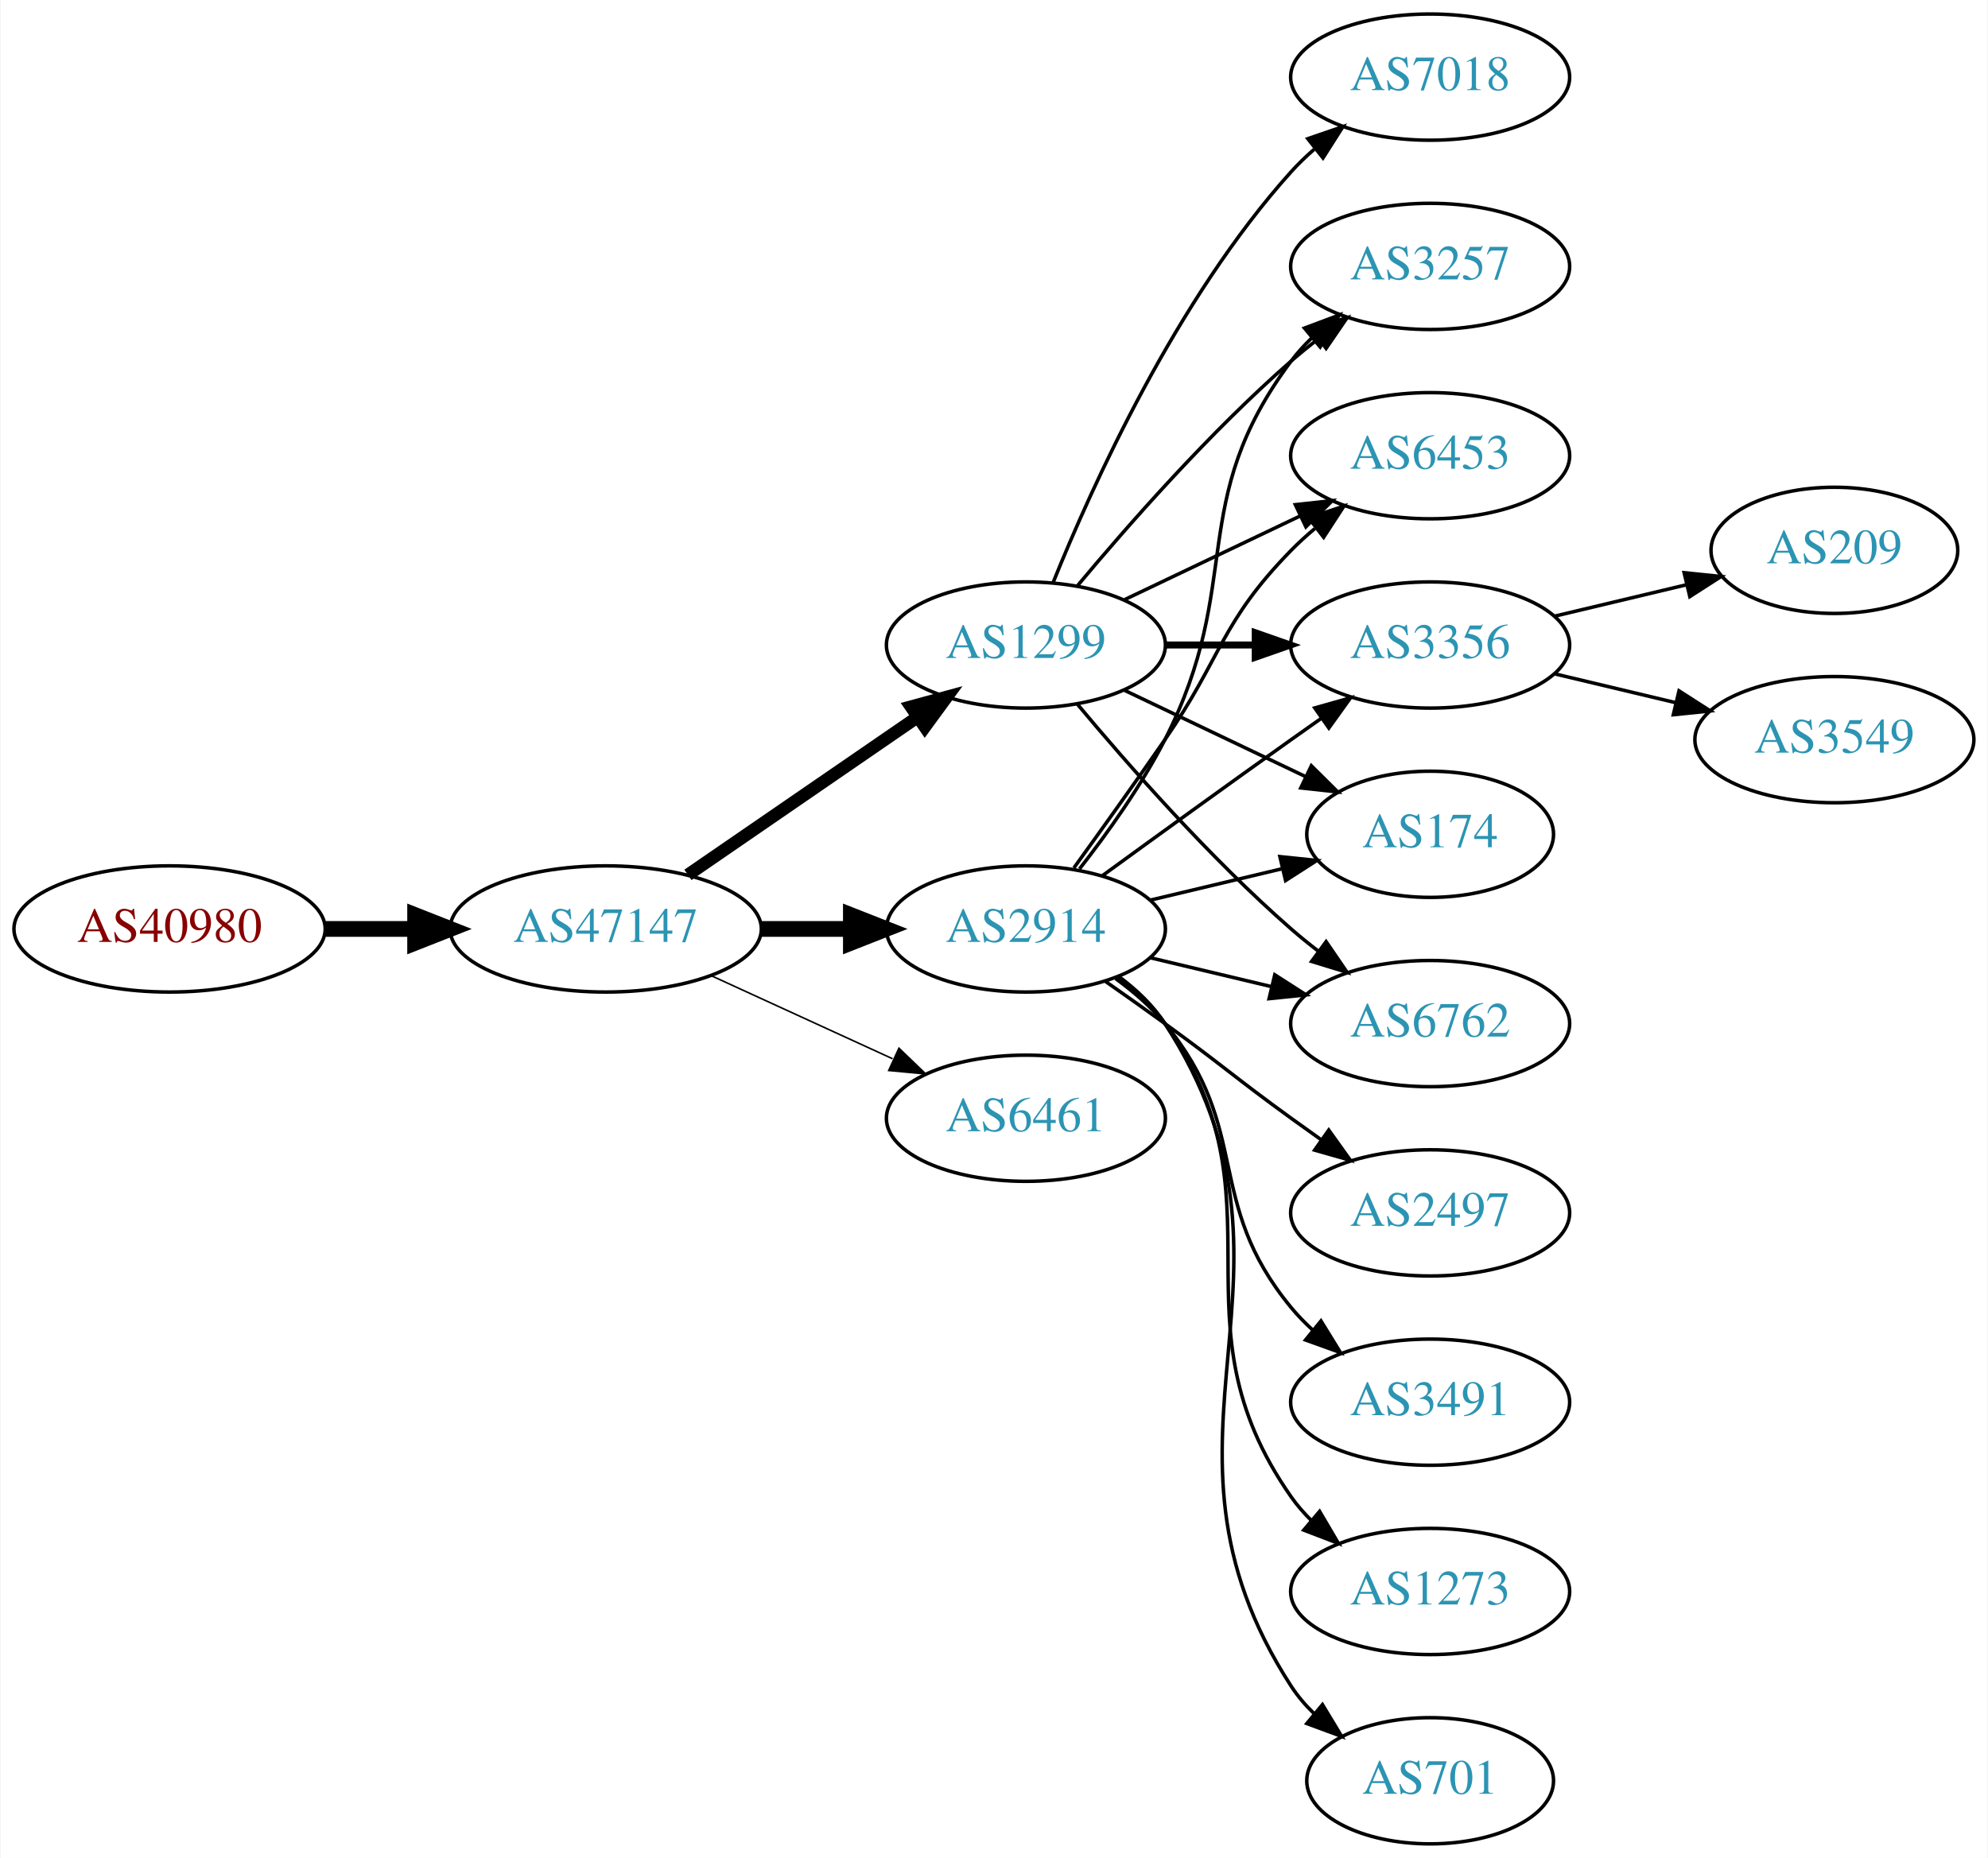
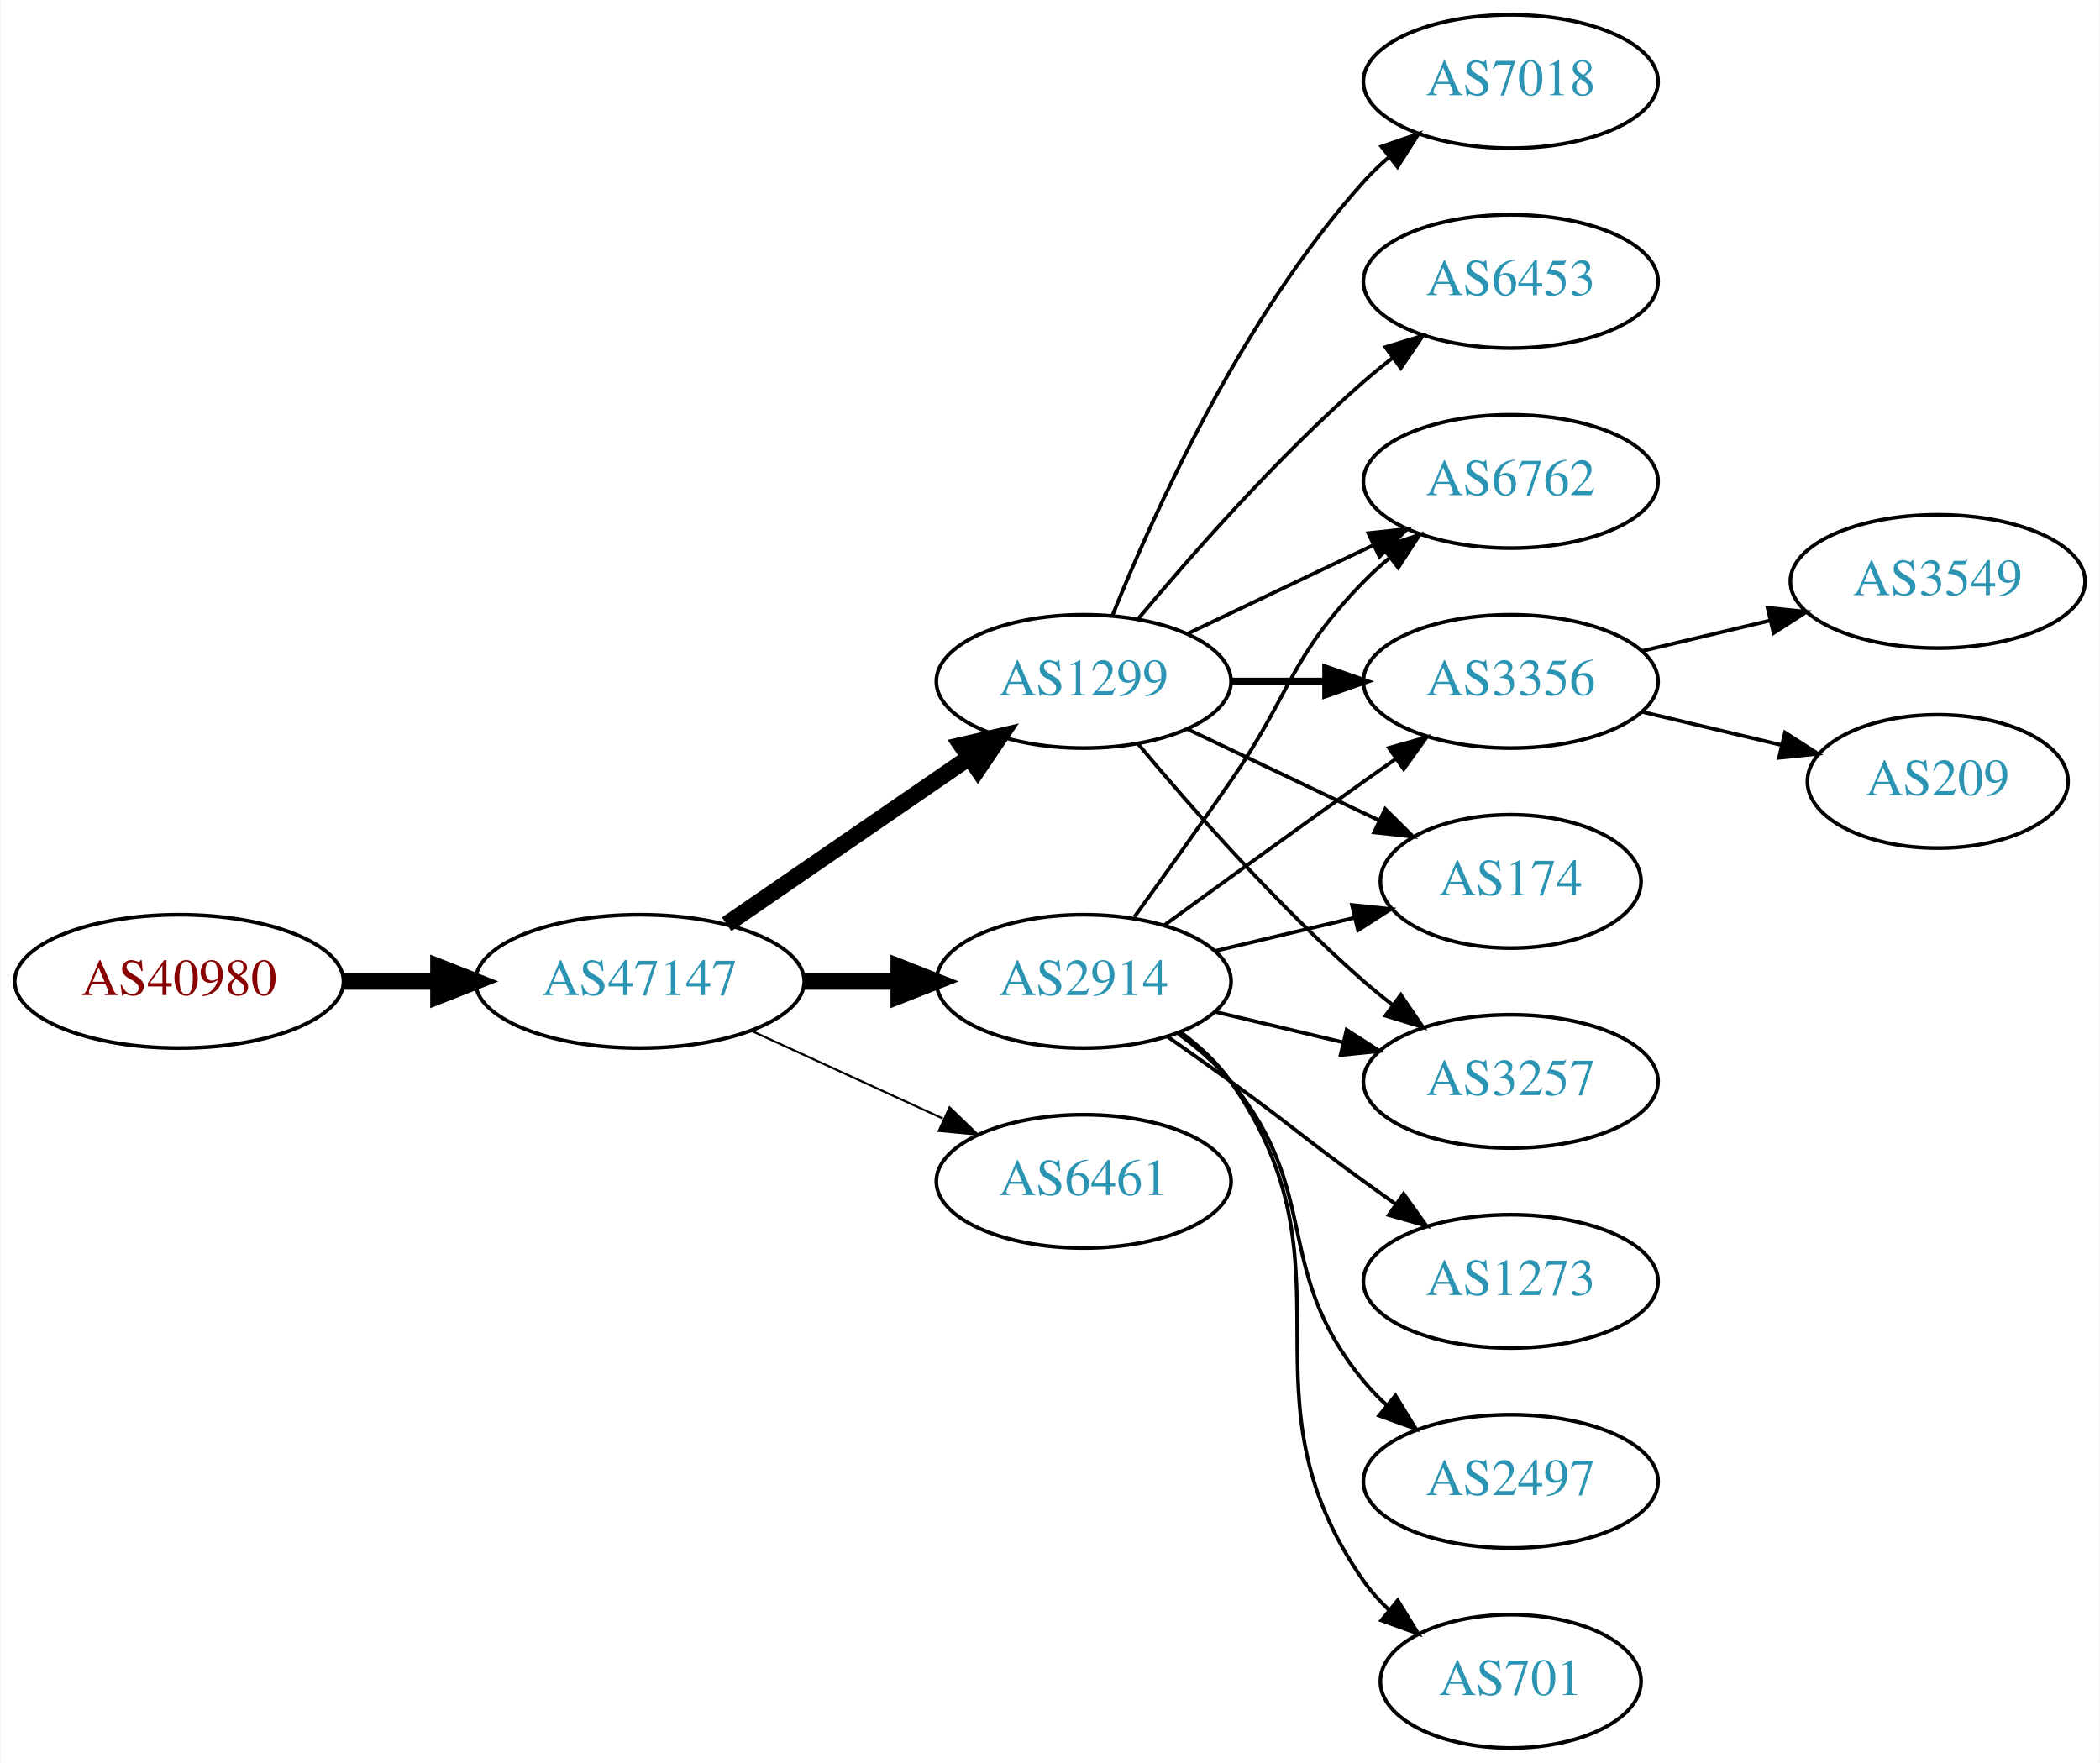
- <svg xmlns="http://www.w3.org/2000/svg" xmlns:xlink="http://www.w3.org/1999/xlink" width="567pt" height="530pt" viewBox="0.00 0.00 566.66 530.00">
-   <g id="graph0" class="graph" transform="scale(1 1) rotate(0) translate(4 526)">
-     <polygon fill="white" stroke="none" points="-4,4 -4,-526 562.663,-526 562.663,4 -4,4" />
+ <svg xmlns="http://www.w3.org/2000/svg" xmlns:xlink="http://www.w3.org/1999/xlink" width="567pt" height="476pt" viewBox="0.00 0.00 566.66 476.00">
+   <g id="graph0" class="graph" transform="scale(1 1) rotate(0) translate(4 472)">
+     <polygon fill="white" stroke="none" points="-4,4 -4,-472 562.663,-472 562.663,4 -4,4" />
    <g id="node1" class="node">
      <g id="a_node1">
        <a xlink:href="/asn/40980" xlink:title="AS40980 ~ powered by ANX [AT]">
-           <ellipse fill="#ffffff" stroke="black" cx="44.196" cy="-261" rx="44.393" ry="18" />
-           <text text-anchor="middle" x="44.196" y="-257.3" font-family="Times,serif" font-size="14.00" fill="#880000">AS40980</text>
+           <ellipse fill="#ffffff" stroke="black" cx="44.196" cy="-207" rx="44.393" ry="18" />
+           <text text-anchor="middle" x="44.196" y="-203.3" font-family="Times,serif" font-size="14.00" fill="#880000">AS40980</text>
        </a>
      </g>
    </g>
    <g id="node2" class="node">
      <g id="a_node2">
        <a xlink:href="/asn/47147" xlink:title="AS47147 ~ ANEXIA Internetdienstleistungs GmbH [AT]">
-           <ellipse fill="#ffffff" stroke="black" cx="168.588" cy="-261" rx="44.393" ry="18" />
-           <text text-anchor="middle" x="168.588" y="-257.3" font-family="Times,serif" font-size="14.00" fill="#2c94b3">AS47147</text>
+           <ellipse fill="#ffffff" stroke="black" cx="168.588" cy="-207" rx="44.393" ry="18" />
+           <text text-anchor="middle" x="168.588" y="-203.3" font-family="Times,serif" font-size="14.00" fill="#2c94b3">AS47147</text>
        </a>
      </g>
    </g>
    <g id="edge1" class="edge">
-       <path fill="none" stroke="black" stroke-width="4.5" d="M88.692,-261C96.898,-261 105.569,-261 114.041,-261" />
-       <polygon fill="black" stroke="black" stroke-width="4.5" points="114.233,-264.938 124.233,-261 114.233,-257.063 114.233,-264.938" />
+       <path fill="none" stroke="black" stroke-width="4.5" d="M88.692,-207C96.898,-207 105.569,-207 114.041,-207" />
+       <polygon fill="black" stroke="black" stroke-width="4.5" points="114.233,-210.938 124.233,-207 114.233,-203.063 114.233,-210.938" />
    </g>
    <g id="node3" class="node">
      <g id="a_node3">
        <a xlink:href="/asn/2914" xlink:title="AS2914 ~ NTT America, Inc. [US]">
-           <ellipse fill="#ffffff" stroke="black" cx="288.431" cy="-261" rx="39.794" ry="18" />
-           <text text-anchor="middle" x="288.431" y="-257.3" font-family="Times,serif" font-size="14.00" fill="#2c94b3">AS2914</text>
+           <ellipse fill="#ffffff" stroke="black" cx="288.431" cy="-207" rx="39.794" ry="18" />
+           <text text-anchor="middle" x="288.431" y="-203.3" font-family="Times,serif" font-size="14.00" fill="#2c94b3">AS2914</text>
        </a>
      </g>
    </g>
    <g id="edge2" class="edge">
-       <path fill="none" stroke="black" stroke-width="4.5" d="M212.799,-261C221.112,-261 229.875,-261 238.357,-261" />
-       <polygon fill="black" stroke="black" stroke-width="4.5" points="238.516,-264.938 248.516,-261 238.516,-257.063 238.516,-264.938" />
+       <path fill="none" stroke="black" stroke-width="4.5" d="M212.799,-207C221.112,-207 229.875,-207 238.357,-207" />
+       <polygon fill="black" stroke="black" stroke-width="4.5" points="238.516,-210.938 248.516,-207 238.516,-203.063 238.516,-210.938" />
    </g>
    <g id="node4" class="node">
      <g id="a_node4">
        <a xlink:href="/asn/1299" xlink:title="AS1299 ~ Telia Carrier [EU]">
-           <ellipse fill="#ffffff" stroke="black" cx="288.431" cy="-342" rx="39.794" ry="18" />
-           <text text-anchor="middle" x="288.431" y="-338.3" font-family="Times,serif" font-size="14.00" fill="#2c94b3">AS1299</text>
+           <ellipse fill="#ffffff" stroke="black" cx="288.431" cy="-288" rx="39.794" ry="18" />
+           <text text-anchor="middle" x="288.431" y="-284.3" font-family="Times,serif" font-size="14.00" fill="#2c94b3">AS1299</text>
        </a>
      </g>
    </g>
    <g id="edge3" class="edge">
-       <path fill="none" stroke="black" stroke-width="3.6" d="M192.031,-276.426C210.612,-289.198 237.173,-307.455 257.553,-321.463" />
-       <polygon fill="black" stroke="black" stroke-width="3.6" points="255.643,-324.398 265.867,-327.178 259.609,-318.629 255.643,-324.398" />
+       <path fill="none" stroke="black" stroke-width="4.5" d="M192.031,-222.426C210.612,-235.198 237.173,-253.455 257.553,-267.463" />
+       <polygon fill="black" stroke="black" stroke-width="4.5" points="255.396,-270.758 265.867,-273.178 259.856,-264.269 255.396,-270.758" />
    </g>
    <g id="node5" class="node">
      <g id="a_node5">
        <a xlink:href="/asn/6461" xlink:title="AS6461 ~ Zayo Bandwidth [US]">
-           <ellipse fill="#ffffff" stroke="black" cx="288.431" cy="-207" rx="39.794" ry="18" />
-           <text text-anchor="middle" x="288.431" y="-203.3" font-family="Times,serif" font-size="14.00" fill="#2c94b3">AS6461</text>
+           <ellipse fill="#ffffff" stroke="black" cx="288.431" cy="-153" rx="39.794" ry="18" />
+           <text text-anchor="middle" x="288.431" y="-149.3" font-family="Times,serif" font-size="14.00" fill="#2c94b3">AS6461</text>
        </a>
      </g>
    </g>
    <g id="edge4" class="edge">
-       <path fill="none" stroke="black" stroke-width="0.45" d="M198.718,-247.652C214.329,-240.498 233.727,-231.609 250.399,-223.97" />
-       <polygon fill="black" stroke="black" stroke-width="0.45" points="252.218,-226.986 259.851,-219.638 249.302,-220.622 252.218,-226.986" />
+       <path fill="none" stroke="black" stroke-width="0.562" d="M198.718,-193.652C214.329,-186.498 233.727,-177.609 250.399,-169.97" />
+       <polygon fill="black" stroke="black" stroke-width="0.562" points="252.218,-172.986 259.851,-165.638 249.302,-166.622 252.218,-172.986" />
    </g>
    <g id="node6" class="node">
      <g id="a_node6">
-         <a xlink:href="/asn/1273" xlink:title="AS1273 ~ Vodafone Group PLC [EU]">
-           <ellipse fill="#ffffff" stroke="black" cx="403.724" cy="-72" rx="39.794" ry="18" />
-           <text text-anchor="middle" x="403.724" y="-68.3" font-family="Times,serif" font-size="14.00" fill="#2c94b3">AS1273</text>
-         </a>
-       </g>
-     </g>
-     <g id="edge5" class="edge">
-       <path fill="none" stroke="black" d="M314.59,-247.284C319.654,-243.545 324.51,-239.096 328.077,-234 363.691,-183.131 328.464,-149.869 364.077,-99 365.75,-96.611 367.705,-94.365 369.832,-92.267" />
-       <polygon fill="black" stroke="black" points="372.196,-94.851 377.564,-85.716 367.672,-89.51 372.196,-94.851" />
+         <a xlink:href="/asn/3356" xlink:title="AS3356 ~ Level 3 Parent, LLC [US]">
+           <ellipse fill="#ffffff" stroke="black" cx="403.724" cy="-288" rx="39.794" ry="18" />
+           <text text-anchor="middle" x="403.724" y="-284.3" font-family="Times,serif" font-size="14.00" fill="#2c94b3">AS3356</text>
+         </a>
+       </g>
+     </g>
+     <g id="edge19" class="edge">
+       <path fill="none" stroke="black" d="M310.279,-222.222C325.213,-233.091 345.827,-248.025 364.077,-261 366.898,-263.005 369.841,-265.085 372.789,-267.159" />
+       <polygon fill="black" stroke="black" points="370.816,-270.05 381.013,-272.926 374.835,-264.319 370.816,-270.05" />
    </g>
    <g id="node7" class="node">
      <g id="a_node7">
+         <a xlink:href="/asn/174" xlink:title="AS174 ~ Cogent Communications [US]">
+           <ellipse fill="#ffffff" stroke="black" cx="403.724" cy="-234" rx="35.194" ry="18" />
+           <text text-anchor="middle" x="403.724" y="-230.3" font-family="Times,serif" font-size="14.00" fill="#2c94b3">AS174</text>
+         </a>
+       </g>
+     </g>
+     <g id="edge14" class="edge">
+       <path fill="none" stroke="black" d="M324.038,-215.248C335.833,-218.058 349.137,-221.229 361.405,-224.153" />
+       <polygon fill="black" stroke="black" points="360.871,-227.624 371.41,-226.537 362.494,-220.814 360.871,-227.624" />
+     </g>
+     <g id="node8" class="node">
+       <g id="a_node8">
+         <a xlink:href="/asn/3257" xlink:title="AS3257 ~ GTT [DE]">
+           <ellipse fill="#ffffff" stroke="black" cx="403.724" cy="-180" rx="39.794" ry="18" />
+           <text text-anchor="middle" x="403.724" y="-176.3" font-family="Times,serif" font-size="14.00" fill="#2c94b3">AS3257</text>
+         </a>
+       </g>
+     </g>
+     <g id="edge16" class="edge">
+       <path fill="none" stroke="black" d="M324.038,-198.752C334.909,-196.162 347.064,-193.265 358.506,-190.538" />
+       <polygon fill="black" stroke="black" points="359.412,-193.92 368.328,-188.197 357.789,-187.111 359.412,-193.92" />
+     </g>
+     <g id="node9" class="node">
+       <g id="a_node9">
+         <a xlink:href="/asn/6762" xlink:title="AS6762 ~ TELECOM ITALIA SPARKLE S.p.A. [IT]">
+           <ellipse fill="#ffffff" stroke="black" cx="403.724" cy="-342" rx="39.794" ry="18" />
+           <text text-anchor="middle" x="403.724" y="-338.3" font-family="Times,serif" font-size="14.00" fill="#2c94b3">AS6762</text>
+         </a>
+       </g>
+     </g>
+     <g id="edge13" class="edge">
+       <path fill="none" stroke="black" d="M302.11,-224.406C309.725,-234.937 319.558,-248.67 328.077,-261 344.473,-284.731 343.905,-294.383 364.077,-315 366.17,-317.139 368.453,-319.218 370.83,-321.21" />
+       <polygon fill="black" stroke="black" points="369.074,-324.275 379.13,-327.611 373.349,-318.732 369.074,-324.275" />
+     </g>
+     <g id="node14" class="node">
+       <g id="a_node14">
+         <a xlink:href="/asn/1273" xlink:title="AS1273 ~ Vodafone Group PLC [EU]">
+           <ellipse fill="#ffffff" stroke="black" cx="403.724" cy="-126" rx="39.794" ry="18" />
+           <text text-anchor="middle" x="403.724" y="-122.3" font-family="Times,serif" font-size="14.00" fill="#2c94b3">AS1273</text>
+         </a>
+       </g>
+     </g>
+     <g id="edge15" class="edge">
+       <path fill="none" stroke="black" d="M311.188,-191.991C316.722,-188.121 322.641,-183.936 328.077,-180 344.277,-168.271 347.877,-164.729 364.077,-153 366.88,-150.971 369.812,-148.875 372.752,-146.79" />
+       <polygon fill="black" stroke="black" points="374.803,-149.627 380.967,-141.009 370.775,-143.903 374.803,-149.627" />
+     </g>
+     <g id="node15" class="node">
+       <g id="a_node15">
+         <a xlink:href="/asn/2497" xlink:title="AS2497 ~ Internet Initiative Japan Inc. [JP]">
+           <ellipse fill="#ffffff" stroke="black" cx="403.724" cy="-72" rx="39.794" ry="18" />
+           <text text-anchor="middle" x="403.724" y="-68.3" font-family="Times,serif" font-size="14.00" fill="#2c94b3">AS2497</text>
+         </a>
+       </g>
+     </g>
+     <g id="edge17" class="edge">
+       <path fill="none" stroke="black" d="M314.012,-192.844C319.106,-189.128 324.12,-184.799 328.077,-180 353.142,-149.606 339.013,-129.394 364.077,-99 365.932,-96.751 368.02,-94.604 370.238,-92.576" />
+       <polygon fill="black" stroke="black" points="372.587,-95.177 378.143,-86.156 368.174,-89.744 372.587,-95.177" />
+     </g>
+     <g id="node16" class="node">
+       <g id="a_node16">
+         <a xlink:href="/asn/701" xlink:title="AS701 ~ UUNET [US]">
+           <ellipse fill="#ffffff" stroke="black" cx="403.724" cy="-18" rx="35.194" ry="18" />
+           <text text-anchor="middle" x="403.724" y="-14.3" font-family="Times,serif" font-size="14.00" fill="#2c94b3">AS701</text>
+         </a>
+       </g>
+     </g>
+     <g id="edge18" class="edge">
+       <path fill="none" stroke="black" d="M314.59,-193.284C319.654,-189.545 324.51,-185.096 328.077,-180 363.691,-129.131 328.464,-95.869 364.077,-45 366.002,-42.251 368.301,-39.69 370.806,-37.327" />
+       <polygon fill="black" stroke="black" points="373.223,-39.873 378.767,-30.844 368.803,-34.445 373.223,-39.873" />
+     </g>
+     <g id="edge5" class="edge">
+       <path fill="none" stroke="black" stroke-width="2" d="M328.103,-288C336.306,-288 345.07,-288 353.602,-288" />
+       <polygon fill="black" stroke="black" stroke-width="2" points="353.841,-291.5 363.841,-288 353.841,-284.5 353.841,-291.5" />
+     </g>
+     <g id="edge6" class="edge">
+       <path fill="none" stroke="black" d="M316.567,-275.066C331.999,-267.71 351.485,-258.423 368.02,-250.541" />
+       <polygon fill="black" stroke="black" points="369.84,-253.551 377.361,-246.089 366.828,-247.232 369.84,-253.551" />
+     </g>
+     <g id="edge7" class="edge">
+       <path fill="none" stroke="black" d="M303.061,-271.183C317.343,-254.071 340.89,-227.255 364.077,-207 366.543,-204.846 369.182,-202.706 371.879,-200.628" />
+       <polygon fill="black" stroke="black" points="374.052,-203.375 380.033,-194.63 369.904,-197.736 374.052,-203.375" />
+     </g>
+     <g id="edge8" class="edge">
+       <path fill="none" stroke="black" d="M316.567,-300.934C331.561,-308.081 350.382,-317.052 366.605,-324.785" />
+       <polygon fill="black" stroke="black" points="365.276,-328.028 375.809,-329.171 368.288,-321.709 365.276,-328.028" />
+     </g>
+     <g id="node10" class="node">
+       <g id="a_node10">
        <a xlink:href="/asn/6453" xlink:title="AS6453 ~ TATA COMMUNICATIONS (AMERICA) INC [US]">
          <ellipse fill="#ffffff" stroke="black" cx="403.724" cy="-396" rx="39.794" ry="18" />
          <text text-anchor="middle" x="403.724" y="-392.3" font-family="Times,serif" font-size="14.00" fill="#2c94b3">AS6453</text>
        </a>
      </g>
    </g>
-     <g id="edge6" class="edge">
-       <path fill="none" stroke="black" d="M302.11,-278.406C309.725,-288.937 319.558,-302.67 328.077,-315 344.473,-338.731 343.905,-348.383 364.077,-369 366.17,-371.139 368.453,-373.218 370.83,-375.21" />
-       <polygon fill="black" stroke="black" points="369.074,-378.275 379.13,-381.611 373.349,-372.732 369.074,-378.275" />
-     </g>
-     <g id="node8" class="node">
-       <g id="a_node8">
-         <a xlink:href="/asn/701" xlink:title="AS701 ~ UUNET [US]">
-           <ellipse fill="#ffffff" stroke="black" cx="403.724" cy="-18" rx="35.194" ry="18" />
-           <text text-anchor="middle" x="403.724" y="-14.3" font-family="Times,serif" font-size="14.00" fill="#2c94b3">AS701</text>
-         </a>
-       </g>
-     </g>
-     <g id="edge7" class="edge">
-       <path fill="none" stroke="black" d="M314.867,-247.47C319.917,-243.722 324.696,-239.221 328.077,-234 374.552,-162.222 317.602,-116.778 364.077,-45 365.901,-42.183 368.132,-39.576 370.593,-37.184" />
-       <polygon fill="black" stroke="black" points="373.011,-39.726 378.488,-30.656 368.551,-34.331 373.011,-39.726" />
-     </g>
-     <g id="node9" class="node">
-       <g id="a_node9">
-         <a xlink:href="/asn/3356" xlink:title="AS3356 ~ Level 3 Parent, LLC [US]">
-           <ellipse fill="#ffffff" stroke="black" cx="403.724" cy="-342" rx="39.794" ry="18" />
-           <text text-anchor="middle" x="403.724" y="-338.3" font-family="Times,serif" font-size="14.00" fill="#2c94b3">AS3356</text>
-         </a>
-       </g>
-     </g>
-     <g id="edge8" class="edge">
-       <path fill="none" stroke="black" d="M310.279,-276.222C325.213,-287.091 345.827,-302.025 364.077,-315 366.898,-317.005 369.841,-319.085 372.789,-321.159" />
-       <polygon fill="black" stroke="black" points="370.816,-324.05 381.013,-326.926 374.835,-318.319 370.816,-324.05" />
-     </g>
-     <g id="node10" class="node">
-       <g id="a_node10">
-         <a xlink:href="/asn/2497" xlink:title="AS2497 ~ Internet Initiative Japan Inc. [JP]">
-           <ellipse fill="#ffffff" stroke="black" cx="403.724" cy="-180" rx="39.794" ry="18" />
-           <text text-anchor="middle" x="403.724" y="-176.3" font-family="Times,serif" font-size="14.00" fill="#2c94b3">AS2497</text>
-         </a>
-       </g>
-     </g>
    <g id="edge9" class="edge">
-       <path fill="none" stroke="black" d="M311.188,-245.991C316.722,-242.121 322.641,-237.936 328.077,-234 344.277,-222.271 347.877,-218.729 364.077,-207 366.88,-204.971 369.812,-202.875 372.752,-200.79" />
-       <polygon fill="black" stroke="black" points="374.803,-203.627 380.967,-195.009 370.775,-197.903 374.803,-203.627" />
+       <path fill="none" stroke="black" d="M303.061,-304.817C317.343,-321.929 340.89,-348.745 364.077,-369 366.543,-371.154 369.182,-373.294 371.879,-375.372" />
+       <polygon fill="black" stroke="black" points="369.904,-378.264 380.033,-381.37 374.052,-372.625 369.904,-378.264" />
    </g>
    <g id="node11" class="node">
      <g id="a_node11">
-         <a xlink:href="/asn/174" xlink:title="AS174 ~ Cogent Communications [US]">
-           <ellipse fill="#ffffff" stroke="black" cx="403.724" cy="-288" rx="35.194" ry="18" />
-           <text text-anchor="middle" x="403.724" y="-284.3" font-family="Times,serif" font-size="14.00" fill="#2c94b3">AS174</text>
+         <a xlink:href="/asn/7018" xlink:title="AS7018 ~ AT&amp;T Services, Inc. [US]">
+           <ellipse fill="#ffffff" stroke="black" cx="403.724" cy="-450" rx="39.794" ry="18" />
+           <text text-anchor="middle" x="403.724" y="-446.3" font-family="Times,serif" font-size="14.00" fill="#2c94b3">AS7018</text>
        </a>
      </g>
    </g>
    <g id="edge10" class="edge">
-       <path fill="none" stroke="black" d="M324.038,-269.248C335.833,-272.058 349.137,-275.229 361.405,-278.153" />
-       <polygon fill="black" stroke="black" points="360.871,-281.624 371.41,-280.537 362.494,-274.814 360.871,-281.624" />
+       <path fill="none" stroke="black" d="M296.179,-305.787C307.23,-333.243 331.283,-386.578 364.077,-423 366.08,-425.224 368.298,-427.363 370.631,-429.397" />
+       <polygon fill="black" stroke="black" points="368.829,-432.433 378.85,-435.873 373.161,-426.935 368.829,-432.433" />
    </g>
    <g id="node12" class="node">
      <g id="a_node12">
-         <a xlink:href="/asn/6762" xlink:title="AS6762 ~ TELECOM ITALIA SPARKLE S.p.A. [IT]">
-           <ellipse fill="#ffffff" stroke="black" cx="403.724" cy="-234" rx="39.794" ry="18" />
-           <text text-anchor="middle" x="403.724" y="-230.3" font-family="Times,serif" font-size="14.00" fill="#2c94b3">AS6762</text>
-         </a>
-       </g>
-     </g>
-     <g id="edge11" class="edge">
-       <path fill="none" stroke="black" d="M324.038,-252.752C334.909,-250.162 347.064,-247.265 358.506,-244.538" />
-       <polygon fill="black" stroke="black" points="359.412,-247.92 368.328,-242.197 357.789,-241.111 359.412,-247.92" />
-     </g>
-     <g id="node13" class="node">
-       <g id="a_node13">
-         <a xlink:href="/asn/3491" xlink:title="AS3491 ~ PCCW Global, Inc. [US]">
-           <ellipse fill="#ffffff" stroke="black" cx="403.724" cy="-126" rx="39.794" ry="18" />
-           <text text-anchor="middle" x="403.724" y="-122.3" font-family="Times,serif" font-size="14.00" fill="#2c94b3">AS3491</text>
-         </a>
-       </g>
-     </g>
-     <g id="edge12" class="edge">
-       <path fill="none" stroke="black" d="M314.012,-246.844C319.106,-243.128 324.12,-238.799 328.077,-234 353.142,-203.606 339.013,-183.394 364.077,-153 365.932,-150.75 368.02,-148.604 370.238,-146.576" />
-       <polygon fill="black" stroke="black" points="372.587,-149.177 378.143,-140.156 368.174,-143.744 372.587,-149.177" />
-     </g>
-     <g id="node14" class="node">
-       <g id="a_node14">
-         <a xlink:href="/asn/3257" xlink:title="AS3257 ~ GTT [DE]">
-           <ellipse fill="#ffffff" stroke="black" cx="403.724" cy="-450" rx="39.794" ry="18" />
-           <text text-anchor="middle" x="403.724" y="-446.3" font-family="Times,serif" font-size="14.00" fill="#2c94b3">AS3257</text>
-         </a>
-       </g>
-     </g>
-     <g id="edge13" class="edge">
-       <path fill="none" stroke="black" d="M303.727,-278.14C311.713,-288.353 321.375,-301.853 328.077,-315 351.058,-360.077 333.806,-382.458 364.077,-423 365.822,-425.336 367.829,-427.545 369.992,-429.617" />
-       <polygon fill="black" stroke="black" points="367.87,-432.405 377.793,-436.118 372.352,-427.027 367.87,-432.405" />
-     </g>
-     <g id="edge17" class="edge">
-       <path fill="none" stroke="black" d="M316.567,-354.934C331.561,-362.081 350.382,-371.052 366.605,-378.785" />
-       <polygon fill="black" stroke="black" points="365.276,-382.028 375.809,-383.171 368.288,-375.709 365.276,-382.028" />
-     </g>
-     <g id="edge15" class="edge">
-       <path fill="none" stroke="black" stroke-width="2" d="M328.103,-342C336.306,-342 345.07,-342 353.602,-342" />
-       <polygon fill="black" stroke="black" stroke-width="2" points="353.841,-345.5 363.841,-342 353.841,-338.5 353.841,-345.5" />
-     </g>
-     <g id="edge16" class="edge">
-       <path fill="none" stroke="black" d="M316.567,-329.066C331.999,-321.71 351.485,-312.423 368.02,-304.541" />
-       <polygon fill="black" stroke="black" points="369.84,-307.551 377.361,-300.089 366.828,-301.232 369.84,-307.551" />
-     </g>
-     <g id="edge18" class="edge">
-       <path fill="none" stroke="black" d="M303.061,-325.183C317.343,-308.071 340.89,-281.255 364.077,-261 366.543,-258.846 369.182,-256.706 371.879,-254.628" />
-       <polygon fill="black" stroke="black" points="374.052,-257.375 380.033,-248.63 369.904,-251.736 374.052,-257.375" />
-     </g>
-     <g id="edge19" class="edge">
-       <path fill="none" stroke="black" d="M303.061,-358.817C317.343,-375.929 340.89,-402.745 364.077,-423 366.543,-425.154 369.182,-427.294 371.879,-429.372" />
-       <polygon fill="black" stroke="black" points="369.904,-432.264 380.033,-435.37 374.052,-426.625 369.904,-432.264" />
-     </g>
-     <g id="node15" class="node">
-       <g id="a_node15">
-         <a xlink:href="/asn/7018" xlink:title="AS7018 ~ AT&amp;T Services, Inc. [US]">
-           <ellipse fill="#ffffff" stroke="black" cx="403.724" cy="-504" rx="39.794" ry="18" />
-           <text text-anchor="middle" x="403.724" y="-500.3" font-family="Times,serif" font-size="14.00" fill="#2c94b3">AS7018</text>
-         </a>
-       </g>
-     </g>
-     <g id="edge14" class="edge">
-       <path fill="none" stroke="black" d="M296.179,-359.787C307.23,-387.243 331.283,-440.578 364.077,-477 366.08,-479.224 368.298,-481.363 370.631,-483.397" />
-       <polygon fill="black" stroke="black" points="368.829,-486.433 378.85,-489.873 373.161,-480.935 368.829,-486.433" />
-     </g>
-     <g id="node16" class="node">
-       <g id="a_node16">
-         <a xlink:href="/asn/209" xlink:title="AS209 ~ CenturyLink Communications, LLC [US]">
-           <ellipse fill="#ffffff" stroke="black" cx="519.017" cy="-369" rx="35.194" ry="18" />
-           <text text-anchor="middle" x="519.017" y="-365.3" font-family="Times,serif" font-size="14.00" fill="#2c94b3">AS209</text>
-         </a>
-       </g>
-     </g>
-     <g id="edge20" class="edge">
-       <path fill="none" stroke="black" d="M439.331,-350.248C451.125,-353.058 464.43,-356.229 476.698,-359.153" />
-       <polygon fill="black" stroke="black" points="476.164,-362.624 486.703,-361.537 477.787,-355.814 476.164,-362.624" />
-     </g>
-     <g id="node17" class="node">
-       <g id="a_node17">
        <a xlink:href="/asn/3549" xlink:title="AS3549 ~ Level 3 Parent, LLC [US]">
          <ellipse fill="#ffffff" stroke="black" cx="519.017" cy="-315" rx="39.794" ry="18" />
          <text text-anchor="middle" x="519.017" y="-311.3" font-family="Times,serif" font-size="14.00" fill="#2c94b3">AS3549</text>
        </a>
      </g>
    </g>
-     <g id="edge21" class="edge">
-       <path fill="none" stroke="black" d="M439.331,-333.752C450.202,-331.162 462.357,-328.265 473.799,-325.538" />
-       <polygon fill="black" stroke="black" points="474.705,-328.92 483.621,-323.197 473.082,-322.111 474.705,-328.92" />
+     <g id="edge11" class="edge">
+       <path fill="none" stroke="black" d="M439.331,-296.248C450.202,-298.838 462.357,-301.735 473.799,-304.462" />
+       <polygon fill="black" stroke="black" points="473.082,-307.889 483.621,-306.803 474.705,-301.08 473.082,-307.889" />
+     </g>
+     <g id="node13" class="node">
+       <g id="a_node13">
+         <a xlink:href="/asn/209" xlink:title="AS209 ~ CenturyLink Communications, LLC [US]">
+           <ellipse fill="#ffffff" stroke="black" cx="519.017" cy="-261" rx="35.194" ry="18" />
+           <text text-anchor="middle" x="519.017" y="-257.3" font-family="Times,serif" font-size="14.00" fill="#2c94b3">AS209</text>
+         </a>
+       </g>
+     </g>
+     <g id="edge12" class="edge">
+       <path fill="none" stroke="black" d="M439.331,-279.752C451.125,-276.942 464.43,-273.771 476.698,-270.847" />
+       <polygon fill="black" stroke="black" points="477.787,-274.186 486.703,-268.463 476.164,-267.376 477.787,-274.186" />
    </g>
  </g>
</svg>
